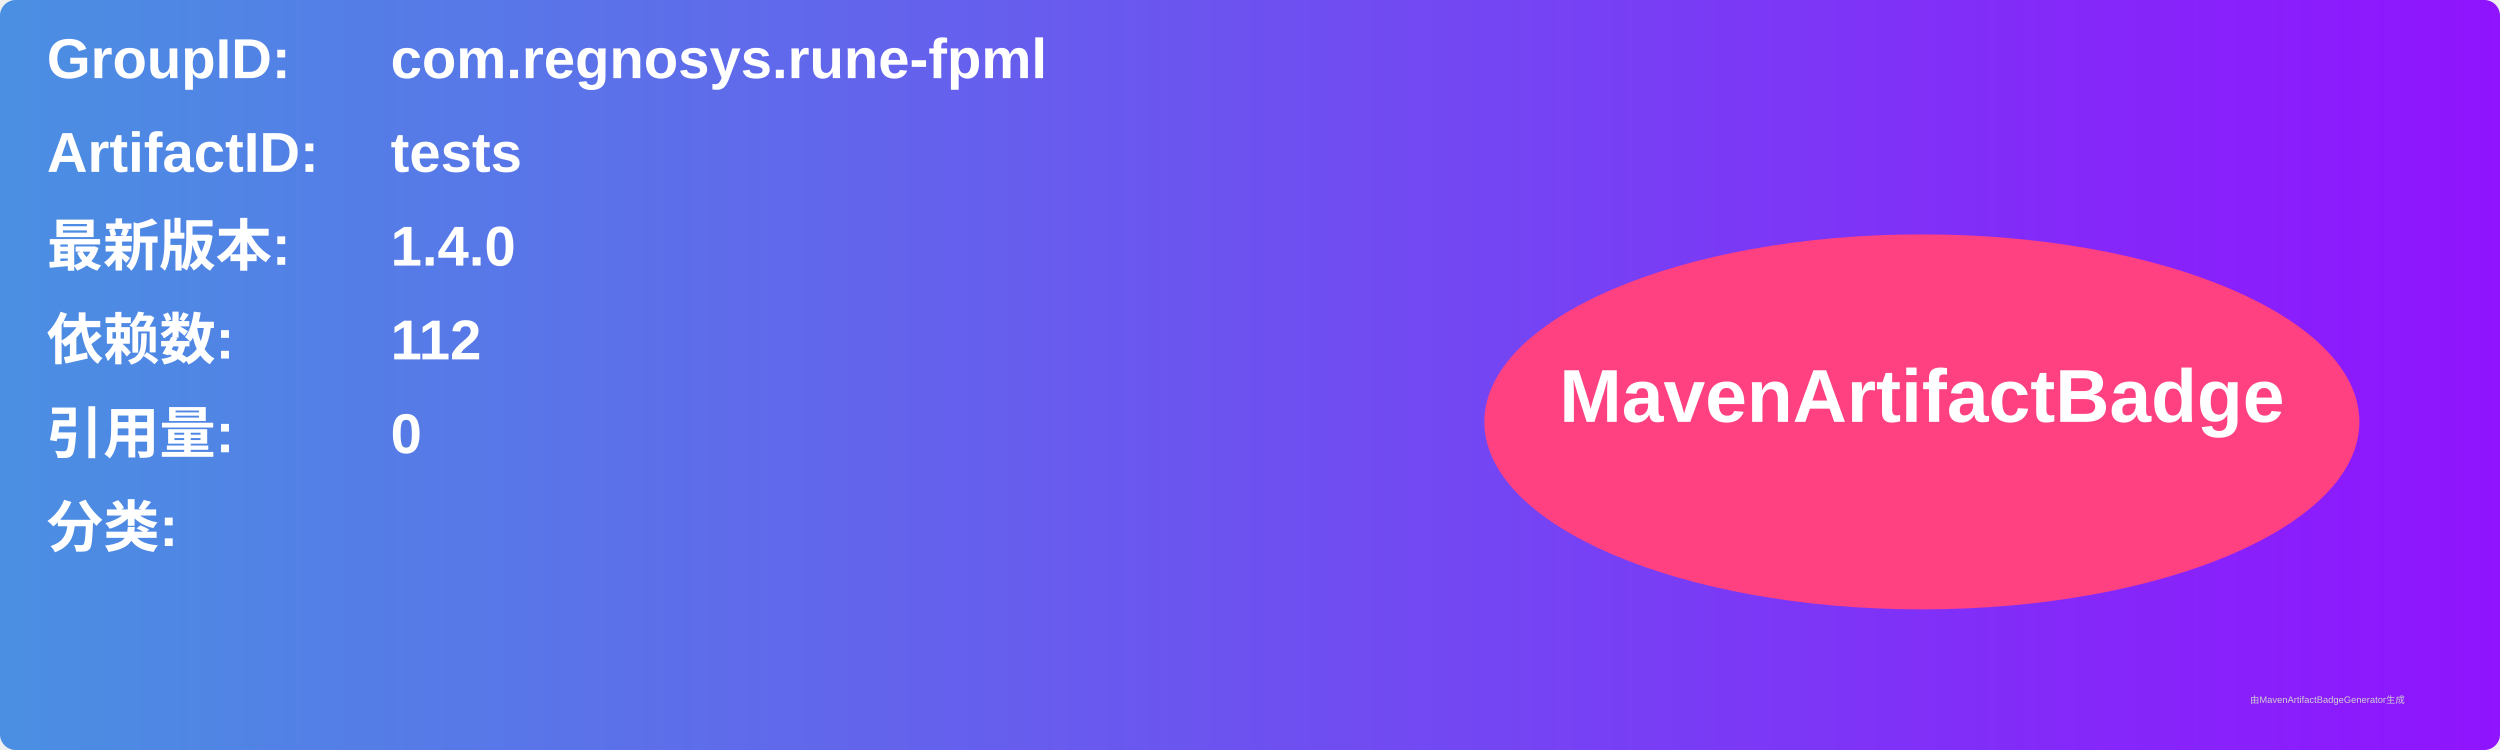
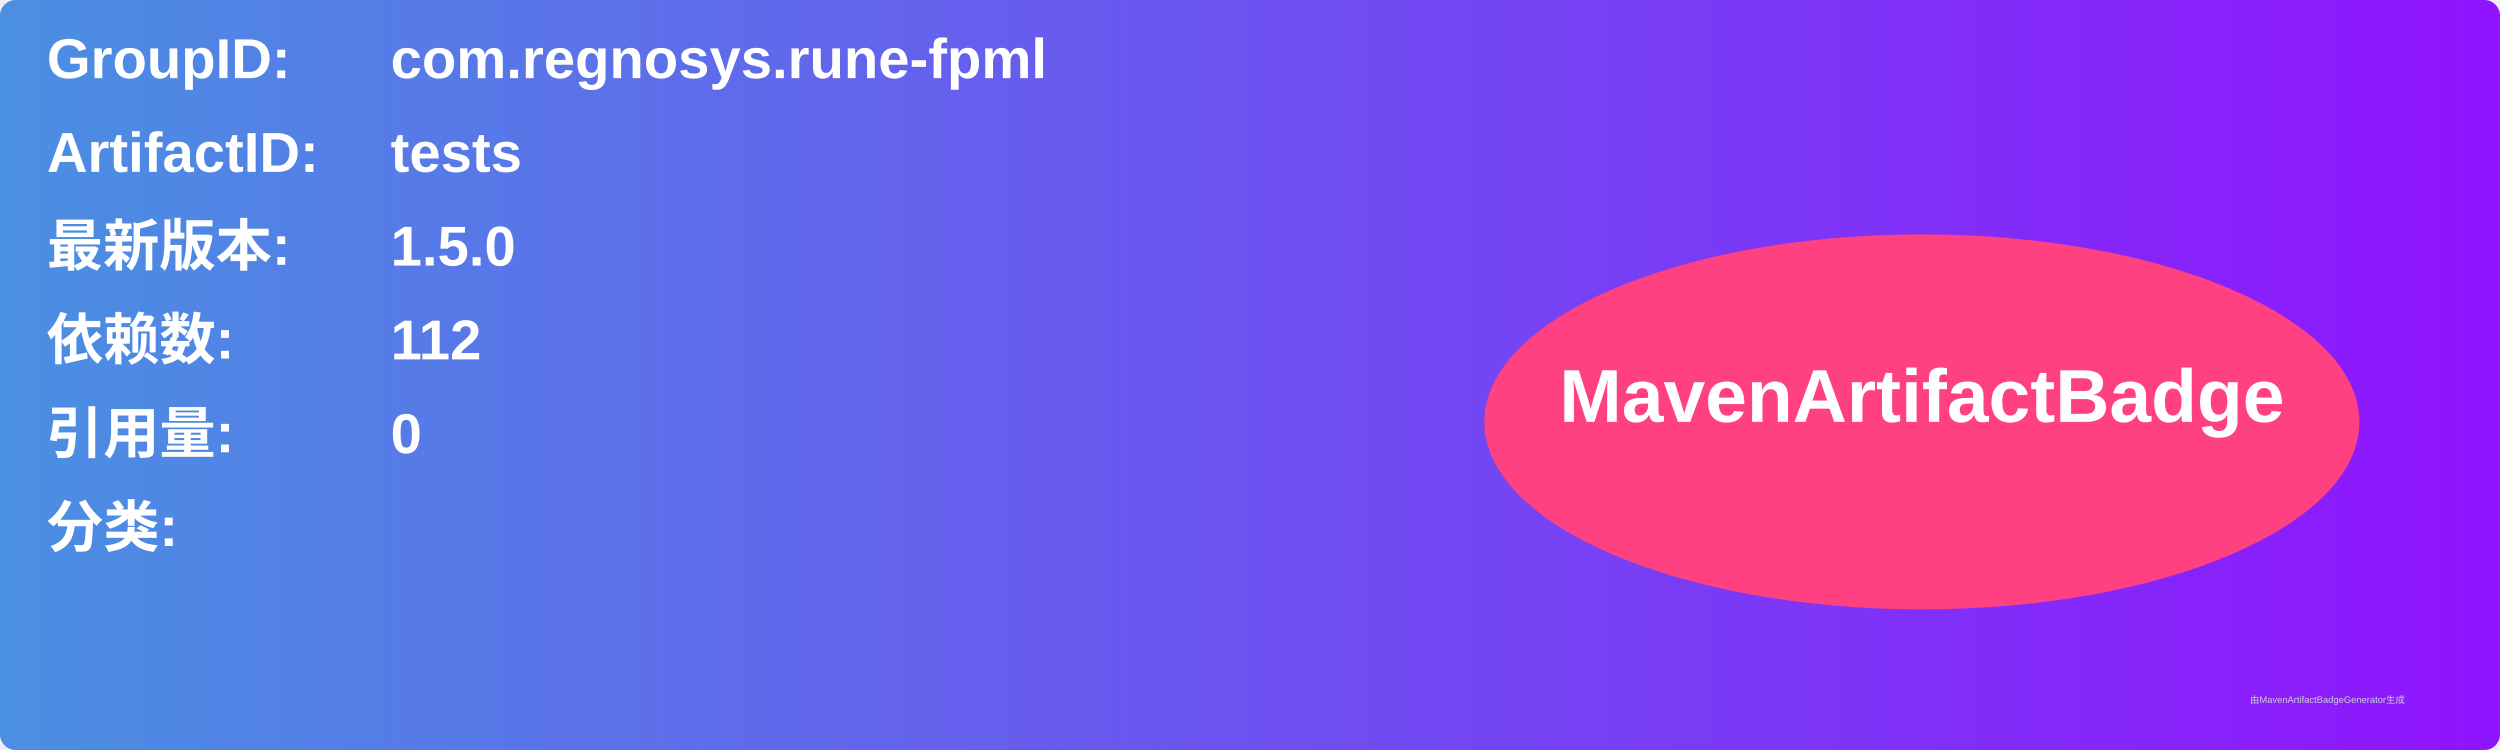
<svg xmlns="http://www.w3.org/2000/svg" width="800" height="240" viewBox="0 0 800 240">
  <linearGradient id="grad" x1="0%" y1="0%" x2="100%" y2="0%">
    <stop offset="0%" stop-color="#4a90e2" />
    <stop offset="100%" stop-color="#9013fe" />
  </linearGradient>
  <rect width="100%" height="100%" rx="5" ry="5" fill="url(#grad)" />
  <g transform="translate(15, 15)">
    <text x="0" y="10" font-family="Arial" font-size="18" fill="white" font-weight="bold" width="260">GroupID:</text>
    <text x="110" y="10" font-family="Arial" font-size="18" fill="white" font-weight="bold" width="460">com.regnosys.rune-fpml</text>
    <text x="0" y="40" font-family="Arial" font-size="18" fill="white" font-weight="bold" width="260">ArtifactID:</text>
    <text x="110" y="40" font-family="Arial" font-size="18" fill="white" font-weight="bold" width="460">tests</text>
    <text x="0" y="70" font-family="Arial" font-size="18" fill="white" font-weight="bold">最新版本:</text>
    <text x="110" y="70" font-family="Arial" font-size="18" fill="white" font-weight="bold">
-       <tspan font-weight="bold">1.4.0</tspan>
+       <tspan font-weight="bold">1.5.0</tspan>
    </text>
    <text x="0" y="100" font-family="Arial" font-size="18" fill="white" font-weight="bold">依赖数: </text>
    <text x="110" y="100" font-family="Arial" font-size="18" fill="white">
      <tspan font-weight="bold">112</tspan>
    </text>
    <text x="0" y="130" font-family="Arial" font-size="18" fill="white" font-weight="bold">引用量: </text>
    <text x="110" y="130" font-family="Arial" font-size="18" fill="white">
      <tspan font-weight="bold">0</tspan>
    </text>
    <text x="0" y="160" font-family="Arial" font-size="18" fill="white" font-weight="bold">分类:</text>
    <text x="10" y="190" font-family="Arial" font-size="10" fill="white">
      <tspan font-weight="bold" />
    </text>
    <ellipse cx="600" cy="120" rx="140" ry="60" fill="#ff4081" />
    <text x="600" y="120" text-anchor="middle" font-family="Arial" font-size="24" fill="white" font-weight="bold">MavenArtifactBadge</text>
  </g>
  <text x="720" y="225" font-family="Arial" font-size="3" fill="#d0d0d0">由MavenArtifactBadgeGenerator生成</text>
</svg>
